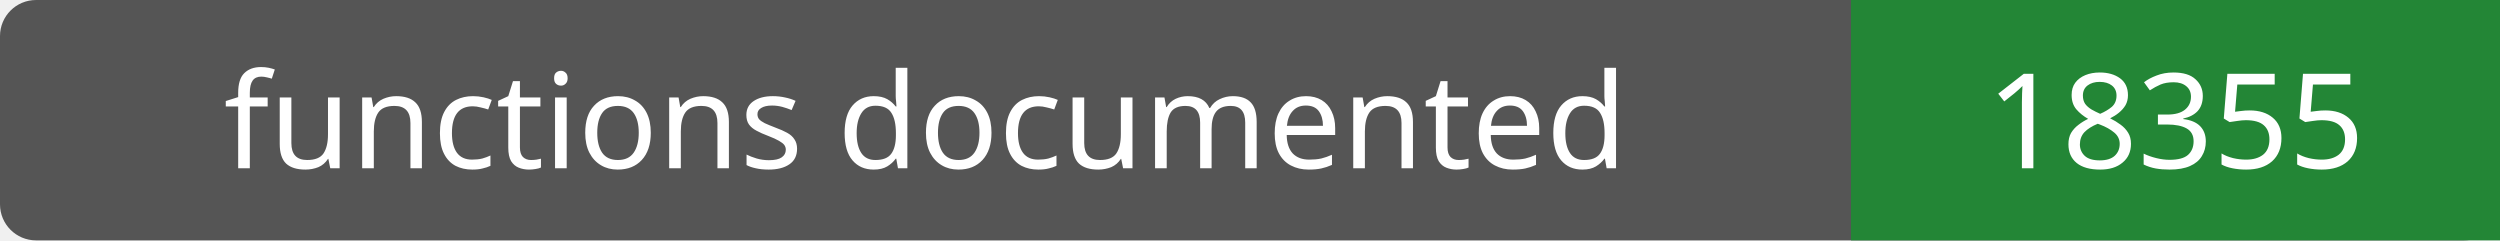
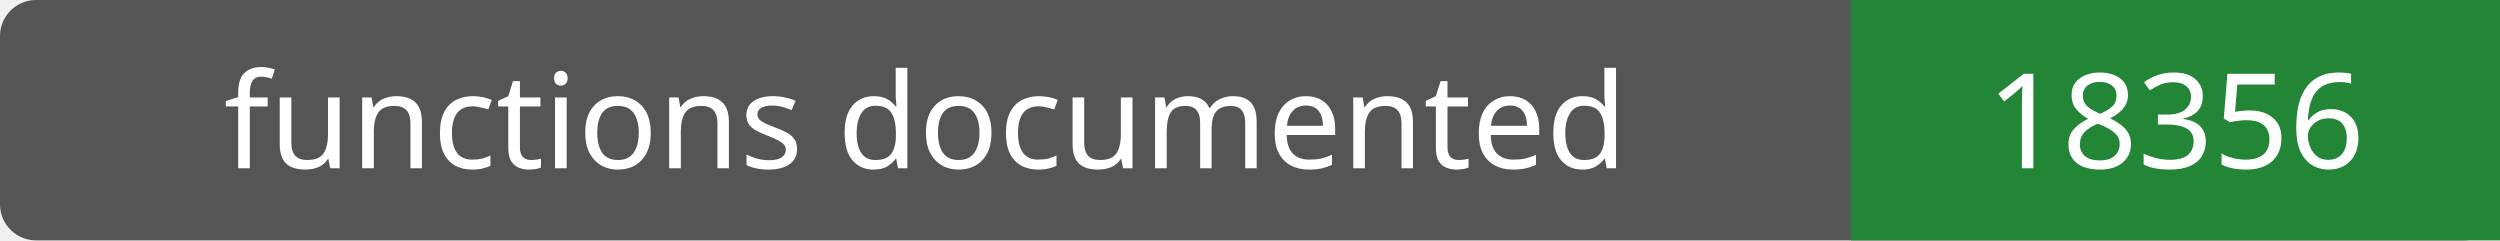
- <svg xmlns="http://www.w3.org/2000/svg" width="208" height="20" role="img" aria-label="functions documented: 18355">
+ <svg xmlns="http://www.w3.org/2000/svg" width="208" height="20" role="img" aria-label="functions documented: 18356">
  <rect width="208" height="20" rx="3" fill="#555" />
  <path fill="#238636" d="M154 0h54v20H154z" />
  <g fill="#fff" text-anchor="middle" font-family="Verdana,sans-serif" font-size="11">
    <text x="77.0" y="14">functions documented</text>
-     <text x="181.0" y="14">18355</text>
+     <text x="181.0" y="14">18356</text>
  </g>
</svg>
